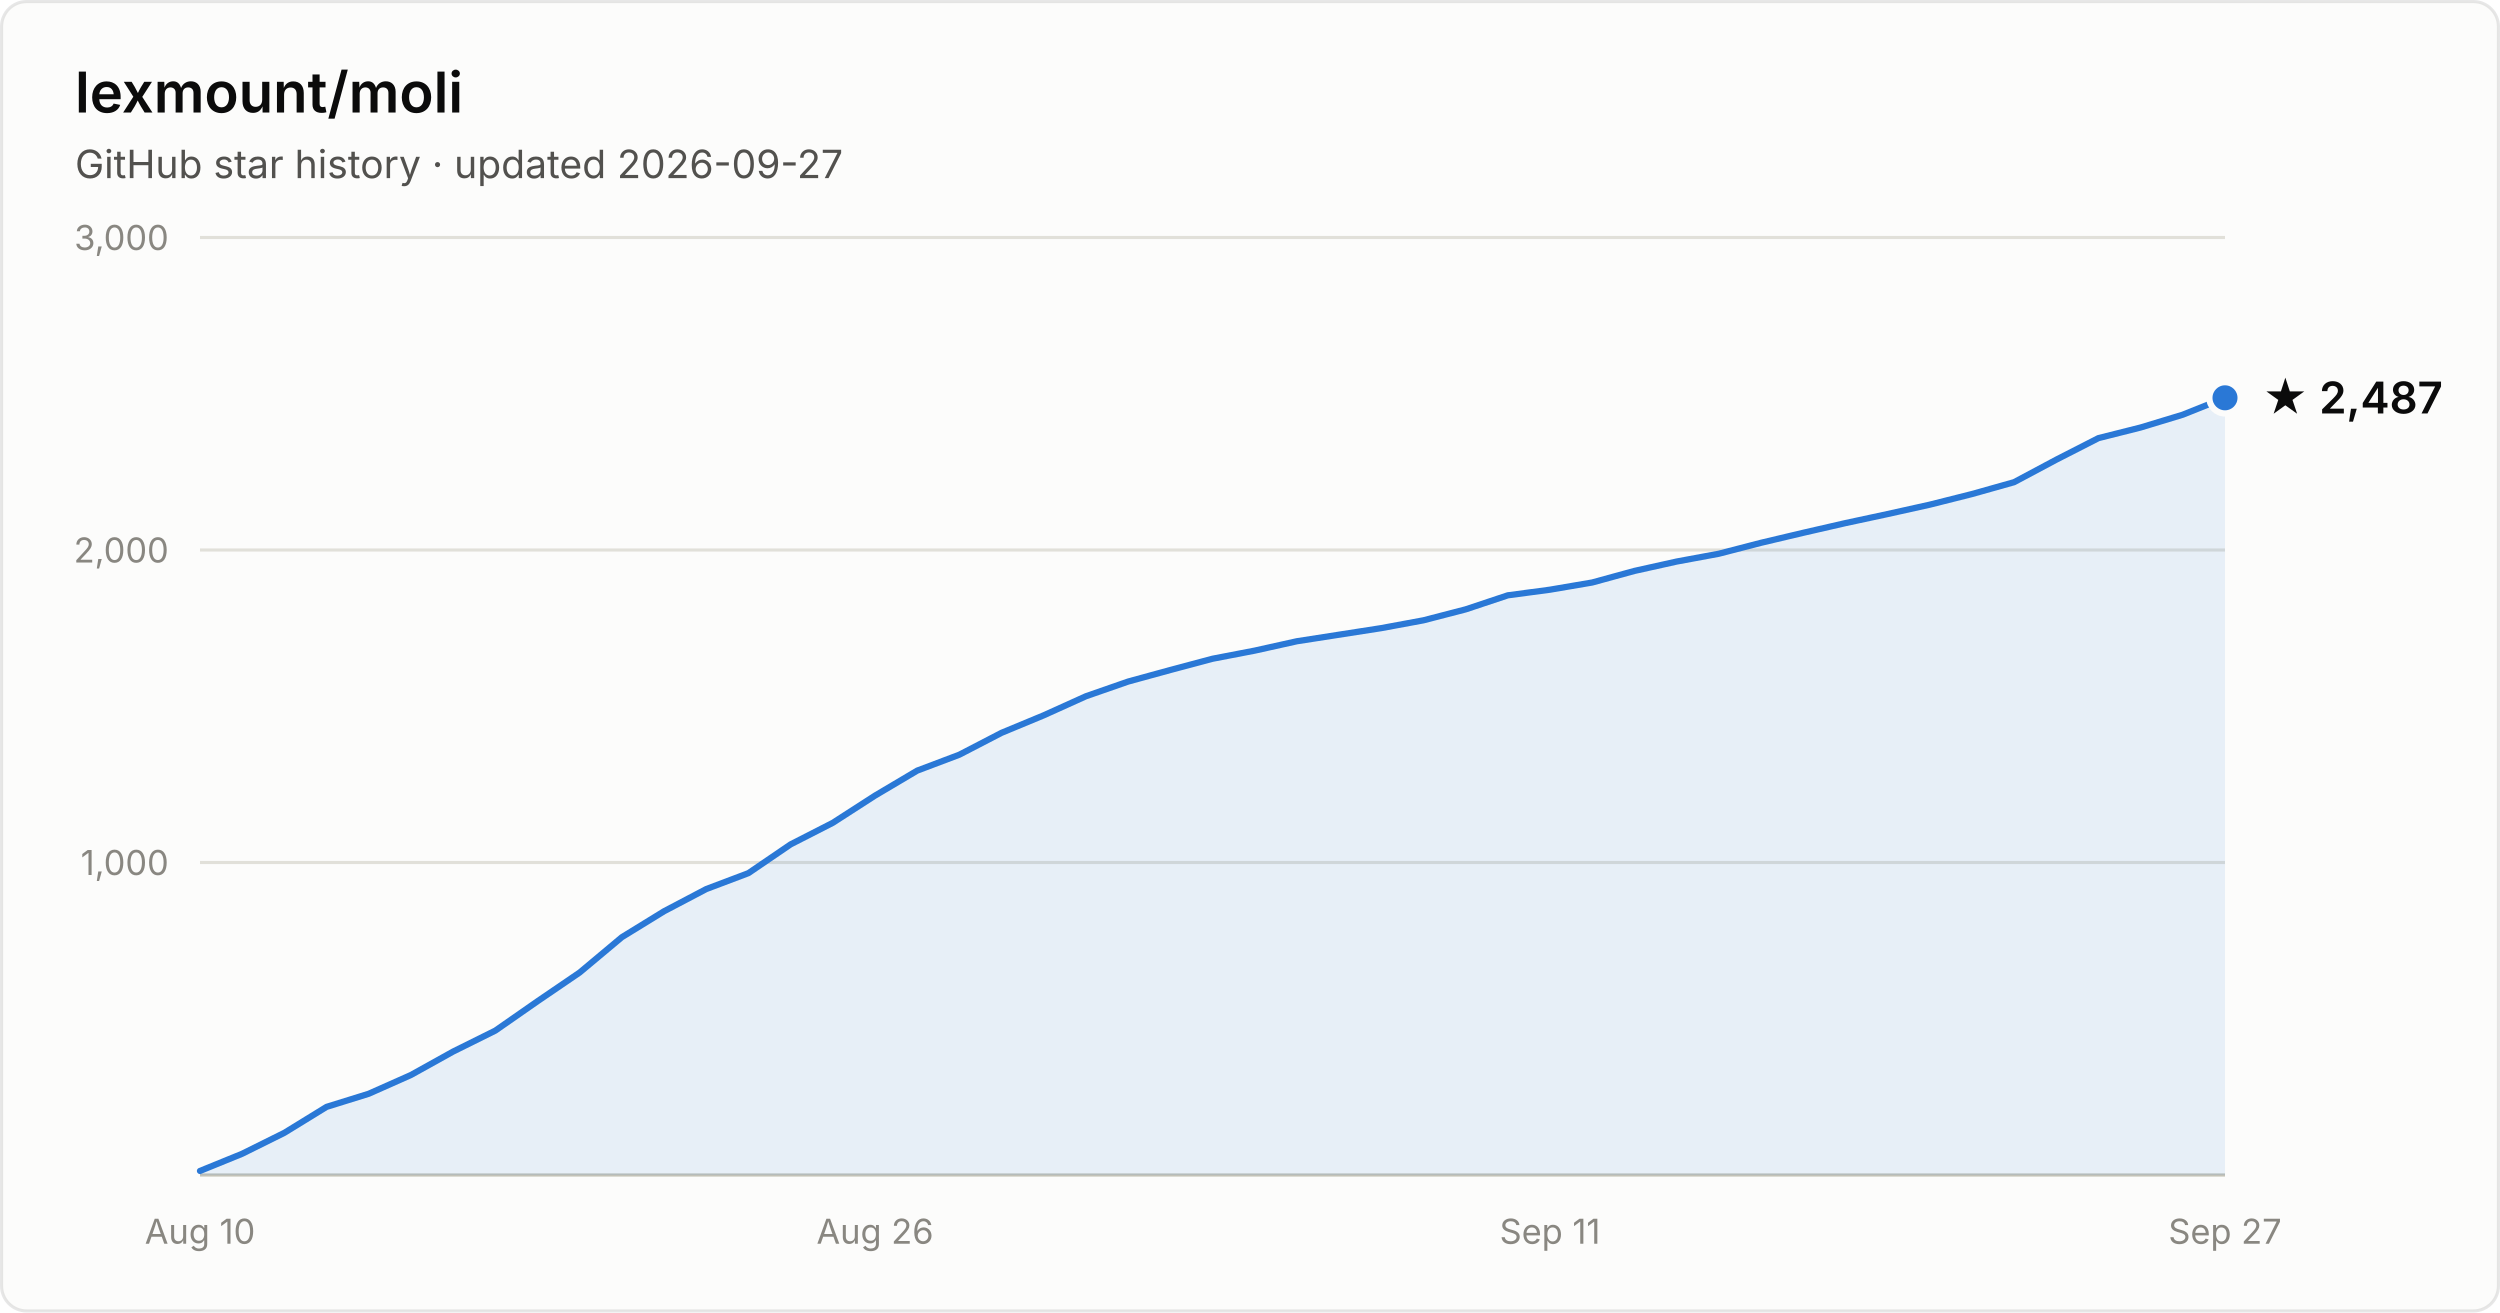
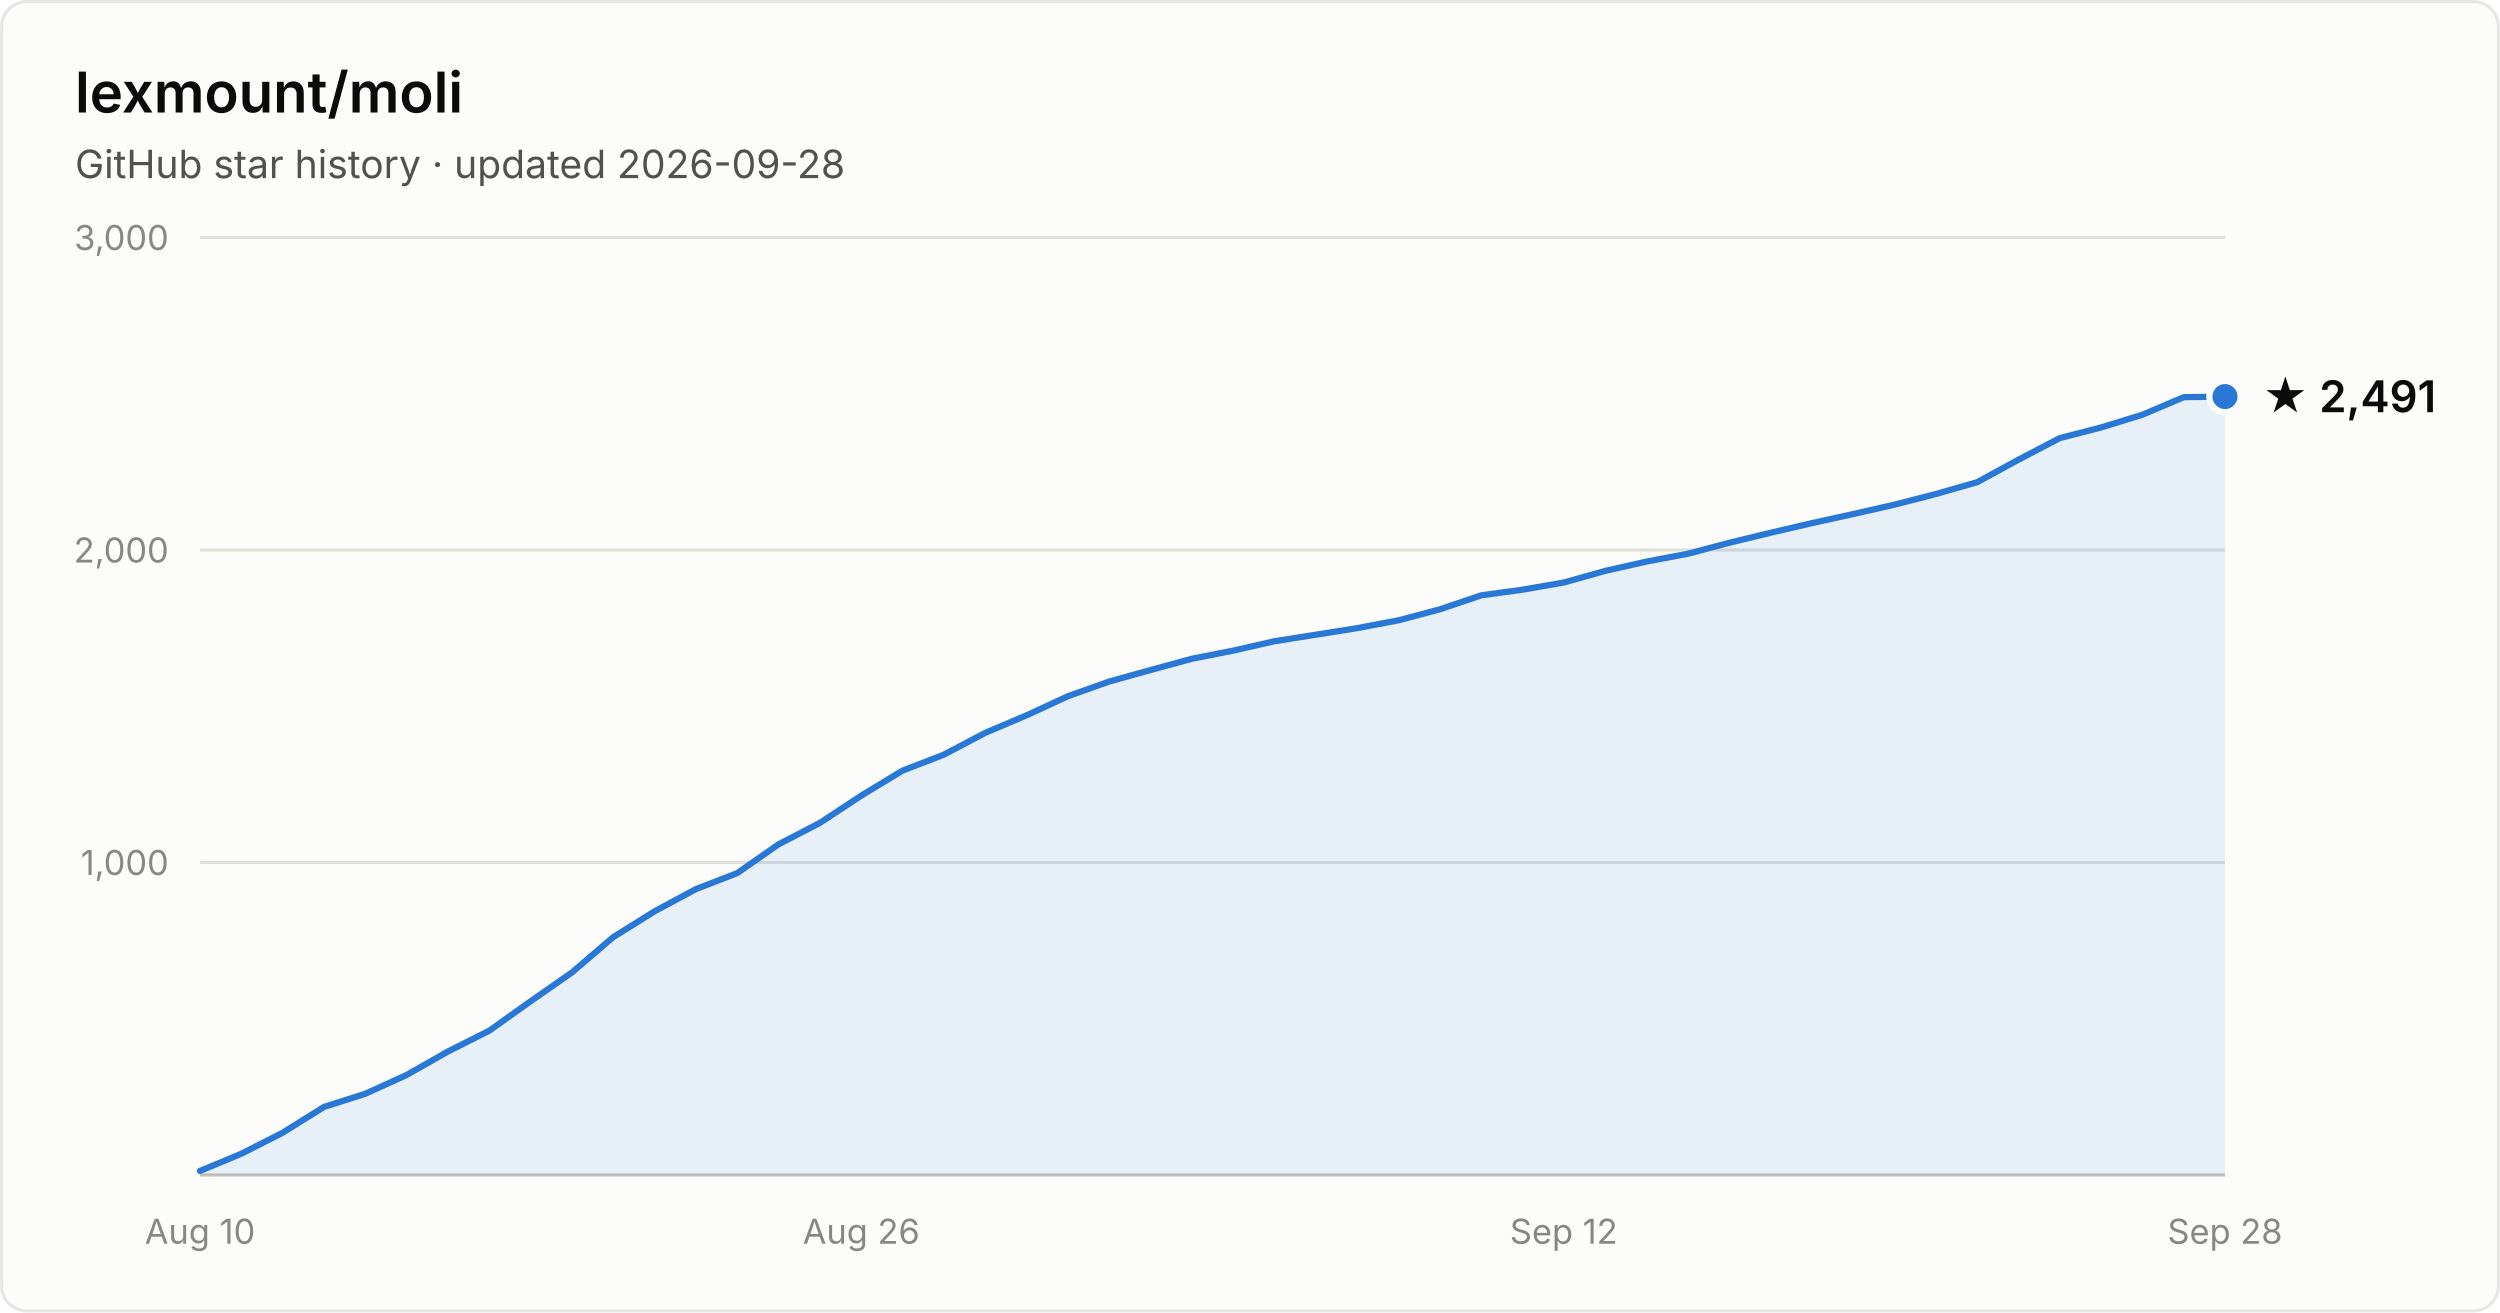
- <svg xmlns="http://www.w3.org/2000/svg" width="800" height="420" viewBox="0 0 800 420" font-family="system-ui, -apple-system, Segoe UI, sans-serif" role="img" aria-label="Star history of lexmount/moli: 2,487 stars as of 2026-09-27">
+ <svg xmlns="http://www.w3.org/2000/svg" width="800" height="420" viewBox="0 0 800 420" font-family="system-ui, -apple-system, Segoe UI, sans-serif" role="img" aria-label="Star history of lexmount/moli: 2,491 stars as of 2026-09-28">
  <rect x="0.5" y="0.5" width="799" height="419" rx="8" fill="#fcfcfb" stroke="rgba(11,11,11,0.10)" />
  <text x="24" y="36" fill="#0b0b0b" font-size="18" font-weight="600">lexmount/moli</text>
-   <text x="24" y="57" fill="#52514e" font-size="12.5">GitHub star history · updated 2026-09-27</text>
+   <text x="24" y="57" fill="#52514e" font-size="12.5">GitHub star history · updated 2026-09-28</text>
  <line x1="64" y1="276.0" x2="712" y2="276.0" stroke="#e1e0d9" stroke-width="1" />
  <text x="54" y="280.0" text-anchor="end" fill="#898781" font-size="11" style="font-variant-numeric:tabular-nums">1,000</text>
  <line x1="64" y1="176.0" x2="712" y2="176.0" stroke="#e1e0d9" stroke-width="1" />
  <text x="54" y="180.0" text-anchor="end" fill="#898781" font-size="11" style="font-variant-numeric:tabular-nums">2,000</text>
  <line x1="64" y1="76.0" x2="712" y2="76.0" stroke="#e1e0d9" stroke-width="1" />
  <text x="54" y="80.0" text-anchor="end" fill="#898781" font-size="11" style="font-variant-numeric:tabular-nums">3,000</text>
  <line x1="64" y1="376" x2="712" y2="376" stroke="#c3c2b7" stroke-width="1" />
  <text x="64.0" y="398" text-anchor="middle" fill="#898781" font-size="11" style="font-variant-numeric:tabular-nums">Aug 10</text>
-   <text x="280.0" y="398" text-anchor="middle" fill="#898781" font-size="11" style="font-variant-numeric:tabular-nums">Aug 26</text>
-   <text x="496.0" y="398" text-anchor="middle" fill="#898781" font-size="11" style="font-variant-numeric:tabular-nums">Sep 11</text>
-   <text x="712.0" y="398" text-anchor="middle" fill="#898781" font-size="11" style="font-variant-numeric:tabular-nums">Sep 27</text>
-   <path d="M64.0 374.7 L77.5 369.2 L91.0 362.5 L104.5 354.2 L118.0 350.0 L131.5 344.0 L145.0 336.5 L158.5 329.8 L172.0 320.4 L185.5 311.2 L199.0 299.9 L212.5 291.6 L226.0 284.5 L239.5 279.4 L253.0 270.2 L266.5 263.3 L280.0 254.6 L293.5 246.6 L307.0 241.5 L320.5 234.5 L334.0 228.9 L347.5 222.8 L361.0 218.1 L374.5 214.4 L388.0 210.8 L401.5 208.2 L415.0 205.2 L428.5 203.1 L442.0 201.0 L455.5 198.5 L469.0 195.0 L482.5 190.5 L496.0 188.7 L509.5 186.4 L523.0 182.7 L536.5 179.7 L550.0 177.2 L563.5 173.7 L577.0 170.5 L590.5 167.4 L604.0 164.5 L617.5 161.5 L631.0 158.1 L644.5 154.3 L658.0 147.1 L671.5 140.2 L685.0 136.8 L698.5 132.7 L712.0 127.3 L712.0 376 L64.0 376 Z" fill="#2a78d6" fill-opacity="0.1" />
-   <path d="M64.0 374.7 L77.5 369.2 L91.0 362.5 L104.5 354.2 L118.0 350.0 L131.5 344.0 L145.0 336.5 L158.5 329.8 L172.0 320.4 L185.5 311.2 L199.0 299.9 L212.5 291.6 L226.0 284.5 L239.5 279.4 L253.0 270.2 L266.5 263.3 L280.0 254.6 L293.5 246.6 L307.0 241.5 L320.5 234.5 L334.0 228.9 L347.5 222.8 L361.0 218.1 L374.5 214.4 L388.0 210.8 L401.5 208.2 L415.0 205.2 L428.5 203.1 L442.0 201.0 L455.5 198.5 L469.0 195.0 L482.5 190.5 L496.0 188.7 L509.5 186.4 L523.0 182.7 L536.5 179.7 L550.0 177.2 L563.5 173.7 L577.0 170.5 L590.5 167.4 L604.0 164.5 L617.5 161.5 L631.0 158.1 L644.5 154.3 L658.0 147.1 L671.5 140.2 L685.0 136.8 L698.5 132.7 L712.0 127.3" fill="none" stroke="#2a78d6" stroke-width="2" stroke-linejoin="round" stroke-linecap="round" />
-   <circle cx="712.0" cy="127.3" r="5" fill="#2a78d6" stroke="#fcfcfb" stroke-width="2" />
-   <text x="724.0" y="132.3" fill="#0b0b0b" font-size="14" font-weight="600">★ 2,487</text>
+   <text x="275.6" y="398" text-anchor="middle" fill="#898781" font-size="11" style="font-variant-numeric:tabular-nums">Aug 26</text>
+   <text x="500.4" y="398" text-anchor="middle" fill="#898781" font-size="11" style="font-variant-numeric:tabular-nums">Sep 12</text>
+   <text x="712.0" y="398" text-anchor="middle" fill="#898781" font-size="11" style="font-variant-numeric:tabular-nums">Sep 28</text>
+   <path d="M64.0 374.7 L77.2 369.2 L90.4 362.5 L103.7 354.2 L116.9 350.0 L130.1 344.0 L143.3 336.5 L156.6 329.8 L169.8 320.4 L183.0 311.2 L196.2 299.9 L209.5 291.6 L222.7 284.5 L235.9 279.4 L249.1 270.2 L262.4 263.3 L275.6 254.6 L288.8 246.6 L302.0 241.5 L315.3 234.5 L328.5 228.9 L341.7 222.8 L354.9 218.1 L368.2 214.4 L381.4 210.8 L394.6 208.2 L407.8 205.2 L421.1 203.1 L434.3 201.0 L447.5 198.5 L460.7 195.0 L474.0 190.5 L487.2 188.7 L500.4 186.4 L513.6 182.7 L526.9 179.7 L540.1 177.2 L553.3 173.7 L566.5 170.5 L579.8 167.4 L593.0 164.5 L606.2 161.5 L619.4 158.1 L632.7 154.3 L645.9 147.1 L659.1 140.2 L672.3 136.8 L685.6 132.7 L698.8 127.1 L712.0 126.9 L712.0 376 L64.0 376 Z" fill="#2a78d6" fill-opacity="0.1" />
+   <path d="M64.0 374.7 L77.2 369.2 L90.4 362.5 L103.7 354.2 L116.9 350.0 L130.1 344.0 L143.3 336.5 L156.6 329.8 L169.8 320.4 L183.0 311.2 L196.2 299.9 L209.5 291.6 L222.7 284.5 L235.9 279.4 L249.1 270.2 L262.4 263.3 L275.6 254.6 L288.8 246.6 L302.0 241.5 L315.3 234.5 L328.5 228.9 L341.7 222.8 L354.9 218.1 L368.2 214.4 L381.4 210.8 L394.6 208.2 L407.8 205.2 L421.1 203.1 L434.3 201.0 L447.5 198.5 L460.7 195.0 L474.0 190.5 L487.2 188.7 L500.4 186.4 L513.6 182.7 L526.9 179.7 L540.1 177.2 L553.3 173.7 L566.5 170.5 L579.8 167.4 L593.0 164.5 L606.2 161.5 L619.4 158.1 L632.7 154.3 L645.9 147.1 L659.1 140.2 L672.3 136.8 L685.6 132.7 L698.8 127.1 L712.0 126.9" fill="none" stroke="#2a78d6" stroke-width="2" stroke-linejoin="round" stroke-linecap="round" />
+   <circle cx="712.0" cy="126.9" r="5" fill="#2a78d6" stroke="#fcfcfb" stroke-width="2" />
+   <text x="724.0" y="131.9" fill="#0b0b0b" font-size="14" font-weight="600">★ 2,491</text>
</svg>
